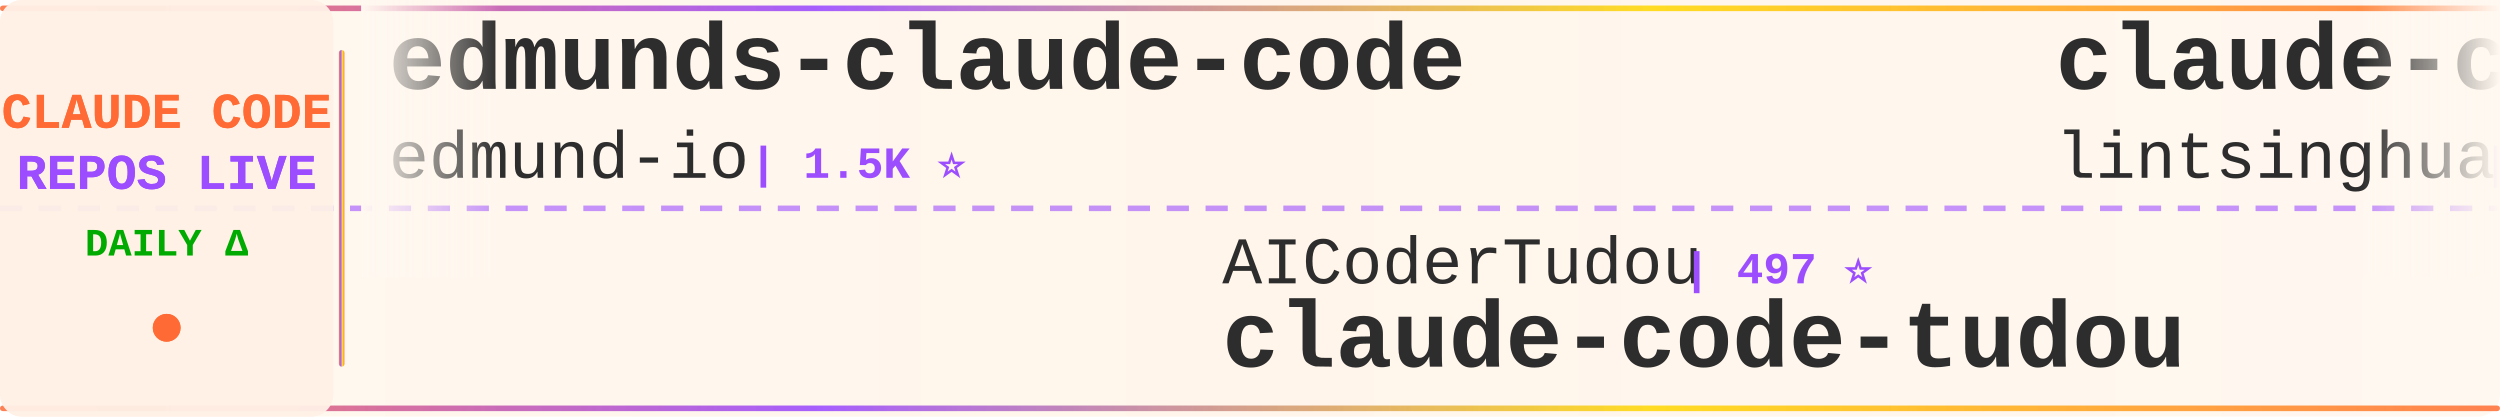
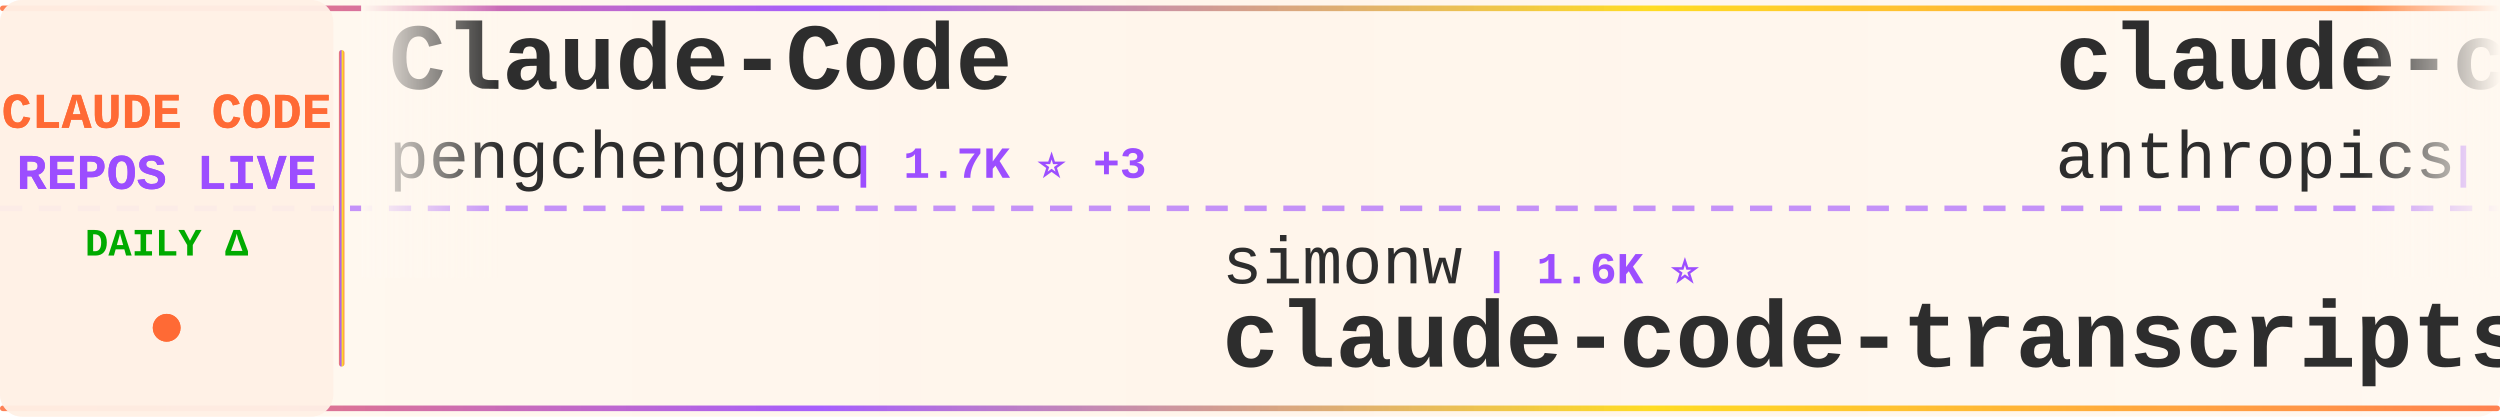
<svg xmlns="http://www.w3.org/2000/svg" width="900" height="150">
  <defs>
    <linearGradient id="tickerBg" x1="0%" y1="0%" x2="100%" y2="0%">
      <stop offset="0%" style="stop-color:#fff8f0;stop-opacity:0.98" />
      <stop offset="50%" style="stop-color:#fff5eb;stop-opacity:1" />
      <stop offset="100%" style="stop-color:#fff8f0;stop-opacity:0.98" />
    </linearGradient>
    <linearGradient id="borderGrad" x1="0%" y1="0%" x2="100%" y2="0%">
      <stop offset="0%" style="stop-color:#FF6B35;stop-opacity:0.85">
        <animate attributeName="stop-opacity" values="0.85;1;0.85" dur="2s" repeatCount="indefinite" />
      </stop>
      <stop offset="33%" style="stop-color:#9C4EFF;stop-opacity:0.9">
        <animate attributeName="stop-opacity" values="0.9;1;0.9" dur="2.2s" repeatCount="indefinite" />
      </stop>
      <stop offset="66%" style="stop-color:#FFD700;stop-opacity:0.85">
        <animate attributeName="stop-opacity" values="0.85;1;0.85" dur="1.8s" repeatCount="indefinite" />
      </stop>
      <stop offset="100%" style="stop-color:#FF6B35;stop-opacity:0.85">
        <animate attributeName="stop-opacity" values="0.85;1;0.85" dur="2s" repeatCount="indefinite" />
      </stop>
    </linearGradient>
    <filter id="textGlow">
      <feGaussianBlur stdDeviation="0.15" result="coloredBlur" />
      <feMerge>
        <feMergeNode in="coloredBlur" />
        <feMergeNode in="SourceGraphic" />
      </feMerge>
    </filter>
    <filter id="metricGlow">
      <feGaussianBlur stdDeviation="0.2" result="coloredBlur" />
      <feMerge>
        <feMergeNode in="coloredBlur" />
        <feMergeNode in="SourceGraphic" />
      </feMerge>
    </filter>
    <linearGradient id="leftFade" x1="0%" y1="0%" x2="100%" y2="0%">
      <stop offset="0%" style="stop-color:#fff8f0;stop-opacity:1" />
      <stop offset="100%" style="stop-color:#fff8f0;stop-opacity:0" />
    </linearGradient>
    <linearGradient id="rightFade" x1="0%" y1="0%" x2="100%" y2="0%">
      <stop offset="0%" style="stop-color:#fff8f0;stop-opacity:0" />
      <stop offset="100%" style="stop-color:#fff8f0;stop-opacity:1" />
    </linearGradient>
  </defs>
  <rect width="900" height="150" fill="url(#tickerBg)" rx="8" />
  <rect x="0" y="2" width="900" height="2" fill="url(#borderGrad)" rx="1" />
  <rect x="0" y="146" width="900" height="2" fill="url(#borderGrad)" rx="1" />
  <line x1="0" y1="75" x2="900" y2="75" stroke="#9C4EFF" stroke-width="2" stroke-dasharray="8 6" opacity="0.6" />
  <rect x="0" y="0" width="120" height="150" fill="#fff0e6" opacity="0.95" rx="8" />
  <text x="60" y="46" font-family="'Courier New', monospace" font-size="18" font-weight="bold" fill="#FF6B35" text-anchor="middle" filter="url(#textGlow)">
    CLAUDE CODE
  </text>
  <text x="60" y="68" font-family="'Courier New', monospace" font-size="18" font-weight="bold" fill="#9C4EFF" text-anchor="middle" filter="url(#textGlow)">
    REPOS LIVE
  </text>
  <text x="60" y="92" font-family="'Courier New', monospace" font-size="14" font-weight="bold" fill="#00aa00" text-anchor="middle">
    DAILY Δ
  </text>
  <circle cx="60" cy="118" r="5" fill="#FF6B35" filter="url(#metricGlow)">
    <animate attributeName="r" values="4;6;4" dur="1.5s" repeatCount="indefinite" />
    <animate attributeName="opacity" values="0.6;1;0.6" dur="1.5s" repeatCount="indefinite" />
  </circle>
  <rect x="122" y="18" width="2" height="114" fill="url(#borderGrad)" rx="1" />
  <clipPath id="tickerClip">
    <rect x="130" y="0" width="770" height="150" />
  </clipPath>
  <g clip-path="url(#tickerClip)">
    <g id="tickerItems">
      <animateTransform attributeName="transform" attributeType="XML" type="translate" from="0 0" to="-3000 0" dur="54s" repeatCount="indefinite" />
      <g transform="translate(0, 0)">
+         <text x="140" y="32" font-family="'Courier New', monospace" font-size="34" font-weight="bold" fill="#2d2d2d">Claude-Code</text>
+         <text x="140" y="64" font-family="'Courier New', monospace" font-size="24" font-weight="normal" fill="#2d2d2d" opacity="1.0">pengchengneo</text>
+         <text x="306" y="64" font-family="'Courier New', monospace" font-size="16" font-weight="bold" fill="#9C4EFF"> | 1.7K ⭐ +3</text>
+       </g>
+       <g transform="translate(300, 0)">
+         <text x="140" y="102" font-family="'Courier New', monospace" font-size="24" font-weight="normal" fill="#2d2d2d" opacity="1.0">simonw</text>
+         <text x="234" y="102" font-family="'Courier New', monospace" font-size="16" font-weight="bold" fill="#9C4EFF"> | 1.6K ⭐</text>
+         <text x="140" y="132" font-family="'Courier New', monospace" font-size="34" font-weight="bold" fill="#2d2d2d">claude-code-transcripts</text>
+       </g>
+       <g transform="translate(600, 0)">
+         <text x="140" y="32" font-family="'Courier New', monospace" font-size="34" font-weight="bold" fill="#2d2d2d">claude-code-base-action</text>
+         <text x="140" y="64" font-family="'Courier New', monospace" font-size="24" font-weight="normal" fill="#2d2d2d" opacity="1.0">anthropics</text>
+         <text x="282" y="64" font-family="'Courier New', monospace" font-size="16" font-weight="bold" fill="#9C4EFF"> | 932 ⭐</text>
+       </g>
+       <g transform="translate(900, 0)">
+         <text x="140" y="102" font-family="'Courier New', monospace" font-size="24" font-weight="normal" fill="#2d2d2d" opacity="1.0">repowise-dev</text>
+         <text x="306" y="102" font-family="'Courier New', monospace" font-size="16" font-weight="bold" fill="#9C4EFF"> | 1.2K ⭐</text>
+         <text x="140" y="132" font-family="'Courier New', monospace" font-size="34" font-weight="bold" fill="#2d2d2d">claude-code-prompts</text>
+       </g>
+       <g transform="translate(1200, 0)">
+         <text x="140" y="32" font-family="'Courier New', monospace" font-size="34" font-weight="bold" fill="#2d2d2d">claude-code-guide</text>
+         <text x="140" y="64" font-family="'Courier New', monospace" font-size="24" font-weight="normal" fill="#2d2d2d" opacity="1.0">Cranot</text>
+         <text x="234" y="64" font-family="'Courier New', monospace" font-size="16" font-weight="bold" fill="#9C4EFF"> | 2.9K ⭐</text>
+       </g>
+       <g transform="translate(1500, 0)">
+         <text x="140" y="102" font-family="'Courier New', monospace" font-size="24" font-weight="normal" fill="#2d2d2d" opacity="1.0">FlorianBruniaux</text>
+         <text x="342" y="102" font-family="'Courier New', monospace" font-size="16" font-weight="bold" fill="#9C4EFF"> | 5.6K ⭐ +2</text>
+         <text x="140" y="132" font-family="'Courier New', monospace" font-size="34" font-weight="bold" fill="#2d2d2d">claude-code-ultimate-gui...</text>
+       </g>
+       <g transform="translate(1800, 0)">
+         <text x="140" y="32" font-family="'Courier New', monospace" font-size="34" font-weight="bold" fill="#2d2d2d">pi-vs-claude-code</text>
+         <text x="140" y="64" font-family="'Courier New', monospace" font-size="24" font-weight="normal" fill="#2d2d2d" opacity="1.0">disler</text>
+         <text x="234" y="64" font-family="'Courier New', monospace" font-size="16" font-weight="bold" fill="#9C4EFF"> | 1.6K ⭐</text>
+       </g>
+       <g transform="translate(2100, 0)">
+         <text x="140" y="102" font-family="'Courier New', monospace" font-size="24" font-weight="normal" fill="#2d2d2d" opacity="1.0">asgeirtj</text>
+         <text x="258" y="102" font-family="'Courier New', monospace" font-size="16" font-weight="bold" fill="#9C4EFF"> | 61.6K ⭐ +27</text>
+         <text x="140" y="132" font-family="'Courier New', monospace" font-size="34" font-weight="bold" fill="#2d2d2d">system_prompts_leaks</text>
+       </g>
+       <g transform="translate(2400, 0)">
        <text x="140" y="32" font-family="'Courier New', monospace" font-size="34" font-weight="bold" fill="#2d2d2d">edmunds-claude-code</text>
        <text x="140" y="64" font-family="'Courier New', monospace" font-size="24" font-weight="normal" fill="#2d2d2d" opacity="1.0">edmund-io</text>
        <text x="270" y="64" font-family="'Courier New', monospace" font-size="16" font-weight="bold" fill="#9C4EFF"> | 1.5K ⭐</text>
      </g>
-       <g transform="translate(300, 0)">
-         <text x="140" y="102" font-family="'Courier New', monospace" font-size="24" font-weight="normal" fill="#2d2d2d" opacity="1.0">AICoderTudou</text>
-         <text x="306" y="102" font-family="'Courier New', monospace" font-size="16" font-weight="bold" fill="#9C4EFF"> | 497 ⭐</text>
-         <text x="140" y="132" font-family="'Courier New', monospace" font-size="34" font-weight="bold" fill="#2d2d2d">claude-code-tudou</text>
-       </g>
-       <g transform="translate(600, 0)">
-         <text x="140" y="32" font-family="'Courier New', monospace" font-size="34" font-weight="bold" fill="#2d2d2d">claude-code-book</text>
-         <text x="140" y="64" font-family="'Courier New', monospace" font-size="24" font-weight="normal" fill="#2d2d2d" opacity="1.0">lintsinghua</text>
-         <text x="294" y="64" font-family="'Courier New', monospace" font-size="16" font-weight="bold" fill="#9C4EFF"> | 4.0K ⭐</text>
-       </g>
-       <g transform="translate(900, 0)">
-         <text x="140" y="102" font-family="'Courier New', monospace" font-size="24" font-weight="normal" fill="#2d2d2d" opacity="1.0">FlorianBruniaux</text>
-         <text x="342" y="102" font-family="'Courier New', monospace" font-size="16" font-weight="bold" fill="#9C4EFF"> | 5.6K ⭐ +1</text>
-         <text x="140" y="132" font-family="'Courier New', monospace" font-size="34" font-weight="bold" fill="#2d2d2d">claude-code-ultimate-gui...</text>
-       </g>
-       <g transform="translate(1200, 0)">
-         <text x="140" y="32" font-family="'Courier New', monospace" font-size="34" font-weight="bold" fill="#2d2d2d">claude-code-best-practic...</text>
-         <text x="140" y="64" font-family="'Courier New', monospace" font-size="24" font-weight="normal" fill="#2d2d2d" opacity="1.0">shanraisshan</text>
-         <text x="306" y="64" font-family="'Courier New', monospace" font-size="16" font-weight="bold" fill="#9C4EFF"> | 63.8K ⭐ +7</text>
-       </g>
-       <g transform="translate(1500, 0)">
-         <text x="140" y="102" font-family="'Courier New', monospace" font-size="24" font-weight="normal" fill="#2d2d2d" opacity="1.0">OneRedOak</text>
-         <text x="270" y="102" font-family="'Courier New', monospace" font-size="16" font-weight="bold" fill="#9C4EFF"> | 3.9K ⭐</text>
-         <text x="140" y="132" font-family="'Courier New', monospace" font-size="34" font-weight="bold" fill="#2d2d2d">claude-code-workflows</text>
-       </g>
-       <g transform="translate(1800, 0)">
-         <text x="140" y="32" font-family="'Courier New', monospace" font-size="34" font-weight="bold" fill="#2d2d2d">claude_codex_bridge</text>
-         <text x="140" y="64" font-family="'Courier New', monospace" font-size="24" font-weight="normal" fill="#2d2d2d" opacity="1.0">SeemSeam</text>
-         <text x="258" y="64" font-family="'Courier New', monospace" font-size="16" font-weight="bold" fill="#9C4EFF"> | 3.3K ⭐</text>
-       </g>
-       <g transform="translate(2100, 0)">
-         <text x="140" y="102" font-family="'Courier New', monospace" font-size="24" font-weight="normal" fill="#2d2d2d" opacity="1.0">fuergaosi233</text>
-         <text x="306" y="102" font-family="'Courier New', monospace" font-size="16" font-weight="bold" fill="#9C4EFF"> | 2.8K ⭐</text>
-         <text x="140" y="132" font-family="'Courier New', monospace" font-size="34" font-weight="bold" fill="#2d2d2d">claude-code-proxy</text>
-       </g>
-       <g transform="translate(2400, 0)">
-         <text x="140" y="32" font-family="'Courier New', monospace" font-size="34" font-weight="bold" fill="#2d2d2d">everything-claude-code-z...</text>
-         <text x="140" y="64" font-family="'Courier New', monospace" font-size="24" font-weight="normal" fill="#2d2d2d" opacity="1.0">xu-xiang</text>
-         <text x="258" y="64" font-family="'Courier New', monospace" font-size="16" font-weight="bold" fill="#9C4EFF"> | 1.8K ⭐ +1</text>
-       </g>
      <g transform="translate(2700, 0)">
-         <text x="140" y="102" font-family="'Courier New', monospace" font-size="24" font-weight="normal" fill="#2d2d2d" opacity="1.0">1rgs</text>
-         <text x="210" y="102" font-family="'Courier New', monospace" font-size="16" font-weight="bold" fill="#9C4EFF"> | 3.7K ⭐</text>
-         <text x="140" y="132" font-family="'Courier New', monospace" font-size="34" font-weight="bold" fill="#2d2d2d">claude-code-proxy</text>
+         <text x="140" y="102" font-family="'Courier New', monospace" font-size="24" font-weight="normal" fill="#2d2d2d" opacity="1.0">Windy3f3f3f3f</text>
+         <text x="318" y="102" font-family="'Courier New', monospace" font-size="16" font-weight="bold" fill="#9C4EFF"> | 3.3K ⭐ +3</text>
+         <text x="140" y="132" font-family="'Courier New', monospace" font-size="34" font-weight="bold" fill="#2d2d2d">how-claude-code-works</text>
      </g>
      <g transform="translate(3000, 0)">
-         <text x="140" y="32" font-family="'Courier New', monospace" font-size="34" font-weight="bold" fill="#2d2d2d">edmunds-claude-code</text>
-         <text x="140" y="64" font-family="'Courier New', monospace" font-size="24" font-weight="normal" fill="#2d2d2d" opacity="1.0">edmund-io</text>
-         <text x="270" y="64" font-family="'Courier New', monospace" font-size="16" font-weight="bold" fill="#9C4EFF"> | 1.5K ⭐</text>
+         <text x="140" y="32" font-family="'Courier New', monospace" font-size="34" font-weight="bold" fill="#2d2d2d">Claude-Code</text>
+         <text x="140" y="64" font-family="'Courier New', monospace" font-size="24" font-weight="normal" fill="#2d2d2d" opacity="1.0">pengchengneo</text>
+         <text x="306" y="64" font-family="'Courier New', monospace" font-size="16" font-weight="bold" fill="#9C4EFF"> | 1.7K ⭐ +3</text>
      </g>
      <g transform="translate(3300, 0)">
-         <text x="140" y="102" font-family="'Courier New', monospace" font-size="24" font-weight="normal" fill="#2d2d2d" opacity="1.0">AICoderTudou</text>
-         <text x="306" y="102" font-family="'Courier New', monospace" font-size="16" font-weight="bold" fill="#9C4EFF"> | 497 ⭐</text>
-         <text x="140" y="132" font-family="'Courier New', monospace" font-size="34" font-weight="bold" fill="#2d2d2d">claude-code-tudou</text>
+         <text x="140" y="102" font-family="'Courier New', monospace" font-size="24" font-weight="normal" fill="#2d2d2d" opacity="1.0">simonw</text>
+         <text x="234" y="102" font-family="'Courier New', monospace" font-size="16" font-weight="bold" fill="#9C4EFF"> | 1.6K ⭐</text>
+         <text x="140" y="132" font-family="'Courier New', monospace" font-size="34" font-weight="bold" fill="#2d2d2d">claude-code-transcripts</text>
      </g>
      <g transform="translate(3600, 0)">
-         <text x="140" y="32" font-family="'Courier New', monospace" font-size="34" font-weight="bold" fill="#2d2d2d">claude-code-book</text>
-         <text x="140" y="64" font-family="'Courier New', monospace" font-size="24" font-weight="normal" fill="#2d2d2d" opacity="1.0">lintsinghua</text>
-         <text x="294" y="64" font-family="'Courier New', monospace" font-size="16" font-weight="bold" fill="#9C4EFF"> | 4.0K ⭐</text>
+         <text x="140" y="32" font-family="'Courier New', monospace" font-size="34" font-weight="bold" fill="#2d2d2d">claude-code-base-action</text>
+         <text x="140" y="64" font-family="'Courier New', monospace" font-size="24" font-weight="normal" fill="#2d2d2d" opacity="1.0">anthropics</text>
+         <text x="282" y="64" font-family="'Courier New', monospace" font-size="16" font-weight="bold" fill="#9C4EFF"> | 932 ⭐</text>
      </g>
      <g transform="translate(3900, 0)">
-         <text x="140" y="102" font-family="'Courier New', monospace" font-size="24" font-weight="normal" fill="#2d2d2d" opacity="1.0">FlorianBruniaux</text>
-         <text x="342" y="102" font-family="'Courier New', monospace" font-size="16" font-weight="bold" fill="#9C4EFF"> | 5.6K ⭐ +1</text>
-         <text x="140" y="132" font-family="'Courier New', monospace" font-size="34" font-weight="bold" fill="#2d2d2d">claude-code-ultimate-gui...</text>
+         <text x="140" y="102" font-family="'Courier New', monospace" font-size="24" font-weight="normal" fill="#2d2d2d" opacity="1.0">repowise-dev</text>
+         <text x="306" y="102" font-family="'Courier New', monospace" font-size="16" font-weight="bold" fill="#9C4EFF"> | 1.2K ⭐</text>
+         <text x="140" y="132" font-family="'Courier New', monospace" font-size="34" font-weight="bold" fill="#2d2d2d">claude-code-prompts</text>
      </g>
    </g>
  </g>
  <rect x="130" y="0" width="50" height="100" fill="url(#leftFade)" />
  <rect x="850" y="0" width="50" height="100" fill="url(#rightFade)" />
</svg>
